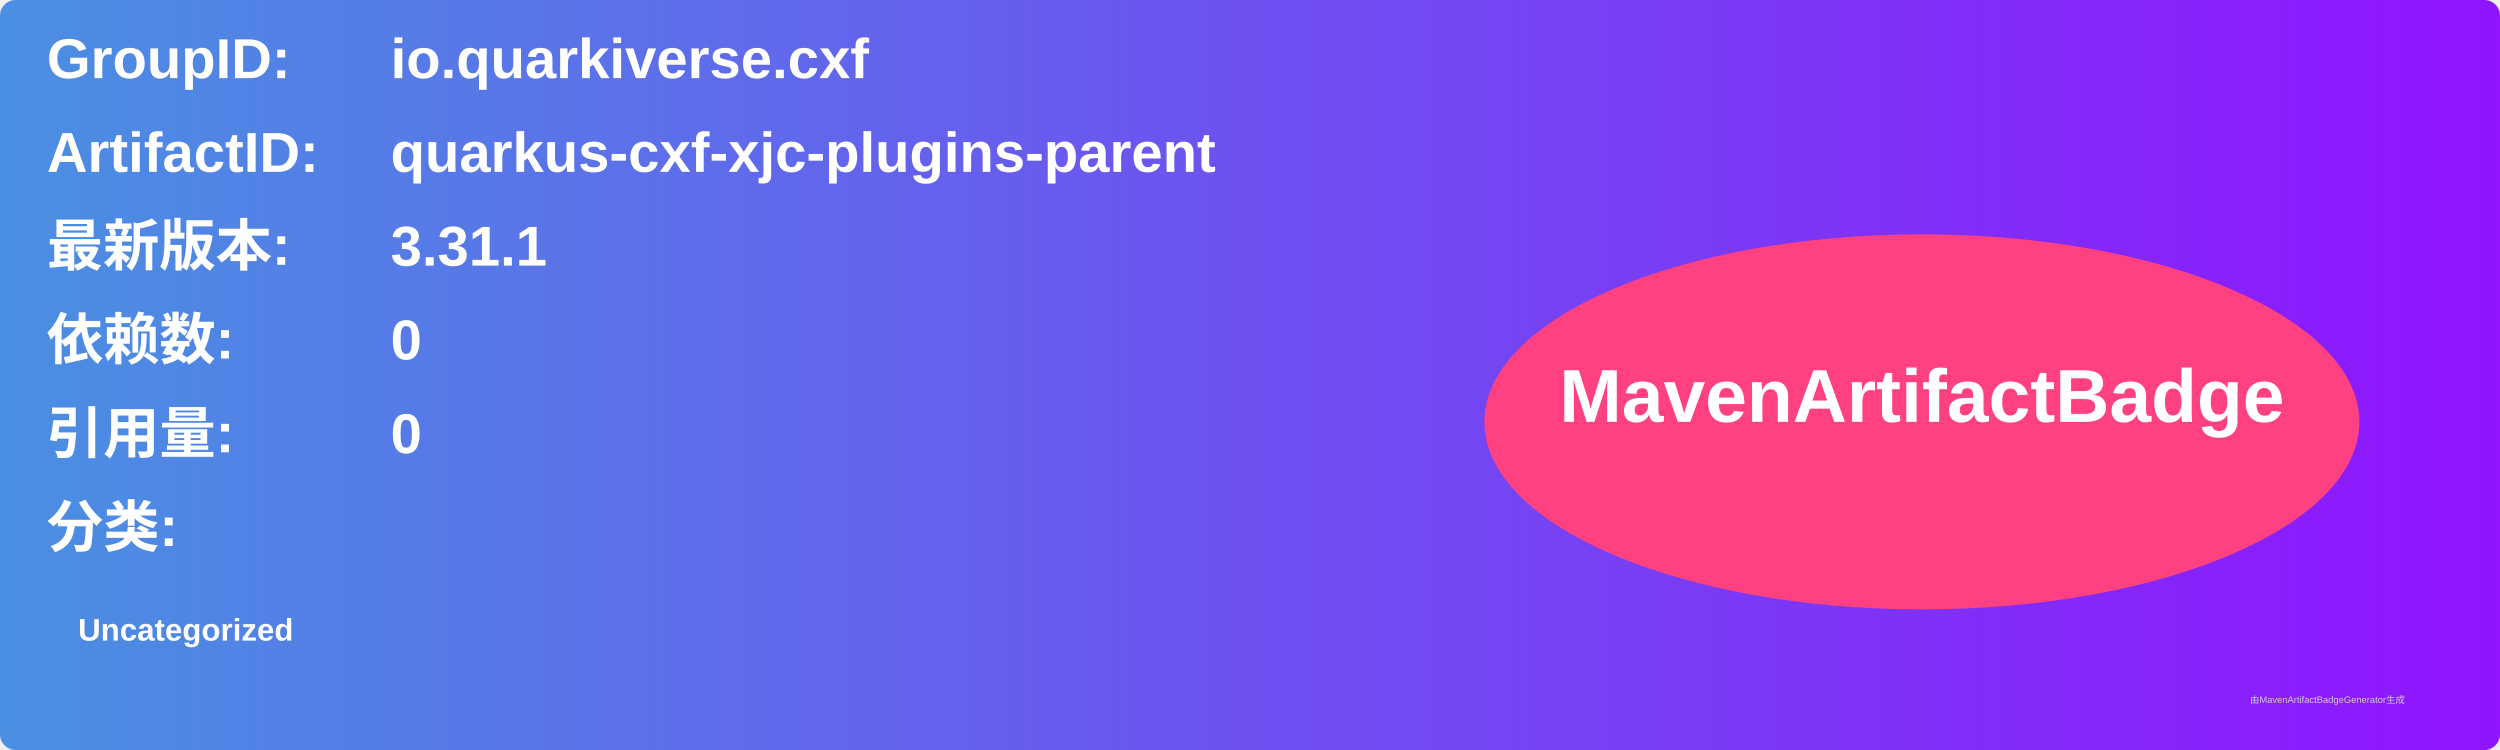
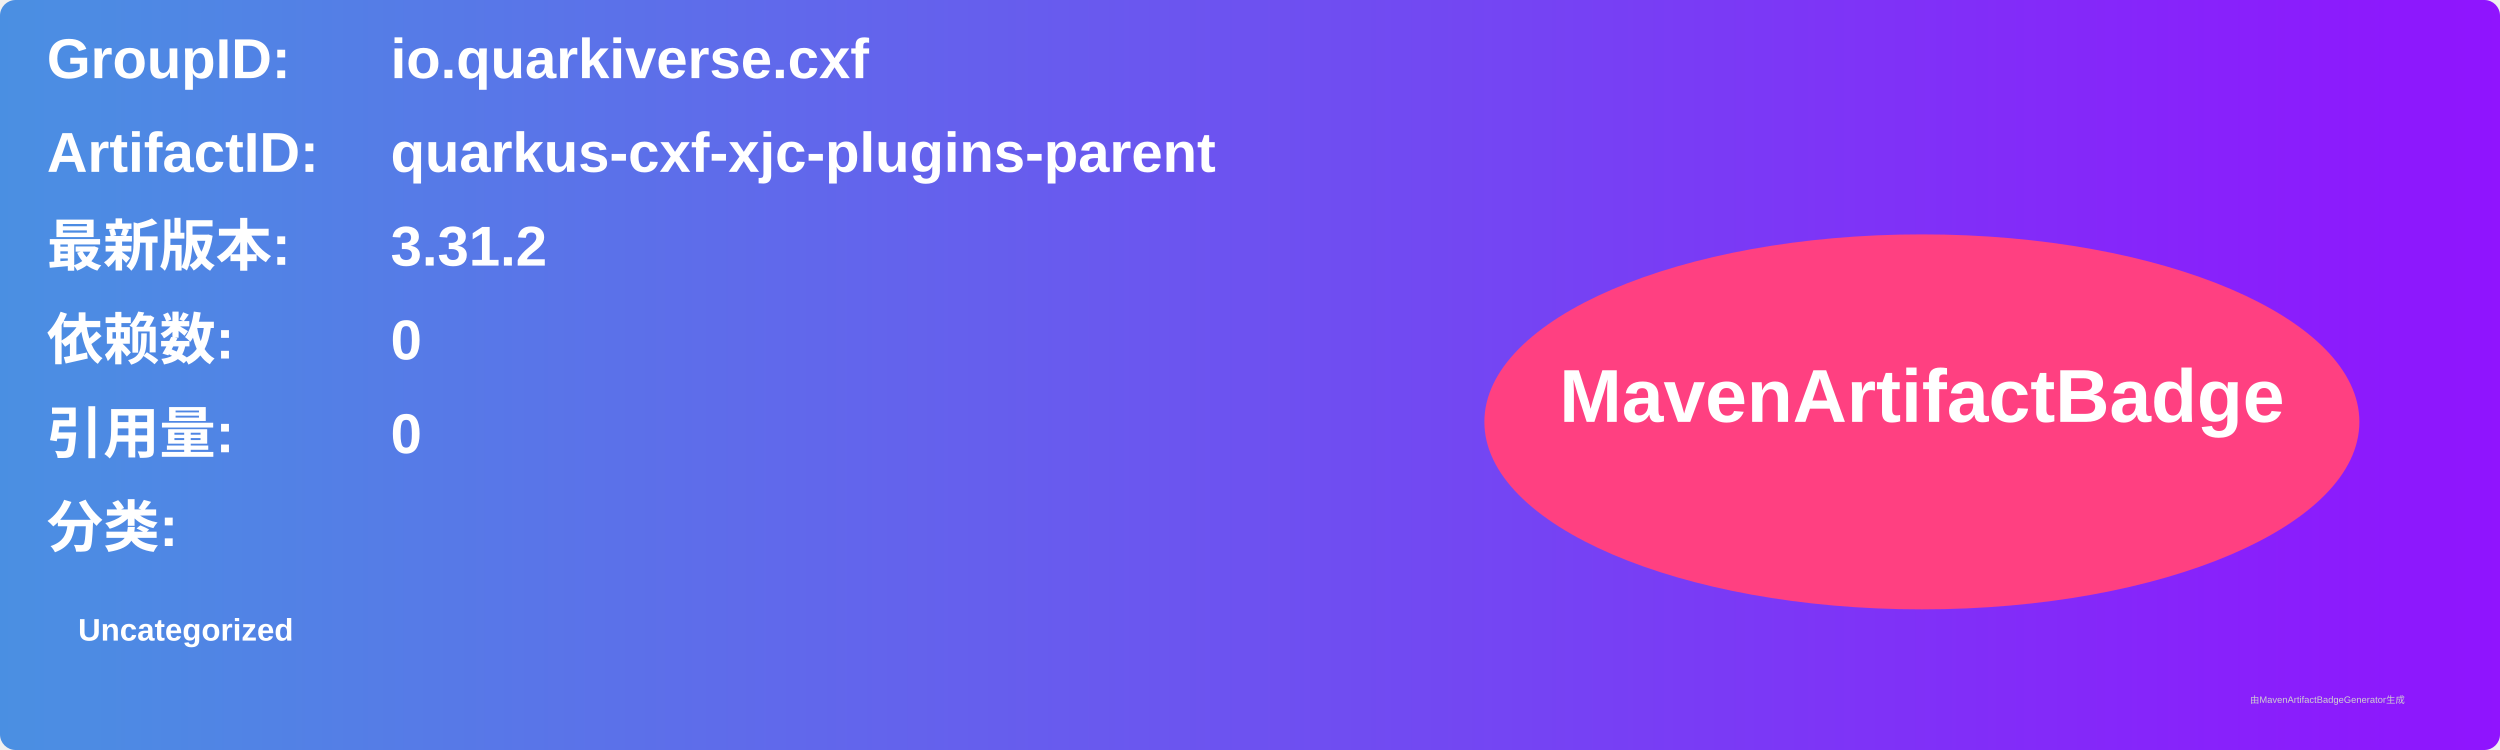
<svg xmlns="http://www.w3.org/2000/svg" width="800" height="240" viewBox="0 0 800 240">
  <linearGradient id="grad" x1="0%" y1="0%" x2="100%" y2="0%">
    <stop offset="0%" stop-color="#4a90e2" />
    <stop offset="100%" stop-color="#9013fe" />
  </linearGradient>
  <rect width="100%" height="100%" rx="5" ry="5" fill="url(#grad)" />
  <g transform="translate(15, 15)">
    <text x="0" y="10" font-family="Arial" font-size="18" fill="white" font-weight="bold" width="260">GroupID:</text>
    <text x="110" y="10" font-family="Arial" font-size="18" fill="white" font-weight="bold" width="460">io.quarkiverse.cxf</text>
    <text x="0" y="40" font-family="Arial" font-size="18" fill="white" font-weight="bold" width="260">ArtifactID:</text>
    <text x="110" y="40" font-family="Arial" font-size="18" fill="white" font-weight="bold" width="460">quarkus-cxf-xjc-plugins-parent</text>
    <text x="0" y="70" font-family="Arial" font-size="18" fill="white" font-weight="bold">最新版本:</text>
    <text x="110" y="70" font-family="Arial" font-size="18" fill="white" font-weight="bold">
-       <tspan font-weight="bold">3.31.1</tspan>
+       <tspan font-weight="bold">3.31.2</tspan>
    </text>
    <text x="0" y="100" font-family="Arial" font-size="18" fill="white" font-weight="bold">依赖数: </text>
    <text x="110" y="100" font-family="Arial" font-size="18" fill="white">
      <tspan font-weight="bold">0</tspan>
    </text>
    <text x="0" y="130" font-family="Arial" font-size="18" fill="white" font-weight="bold">引用量: </text>
    <text x="110" y="130" font-family="Arial" font-size="18" fill="white">
      <tspan font-weight="bold">0</tspan>
    </text>
    <text x="0" y="160" font-family="Arial" font-size="18" fill="white" font-weight="bold">分类:</text>
    <text x="10" y="190" font-family="Arial" font-size="10" fill="white">
      <tspan font-weight="bold">Uncategorized</tspan>
    </text>
    <ellipse cx="600" cy="120" rx="140" ry="60" fill="#ff4081" />
    <text x="600" y="120" text-anchor="middle" font-family="Arial" font-size="24" fill="white" font-weight="bold">MavenArtifactBadge</text>
  </g>
  <text x="720" y="225" font-family="Arial" font-size="3" fill="#d0d0d0">由MavenArtifactBadgeGenerator生成</text>
</svg>
